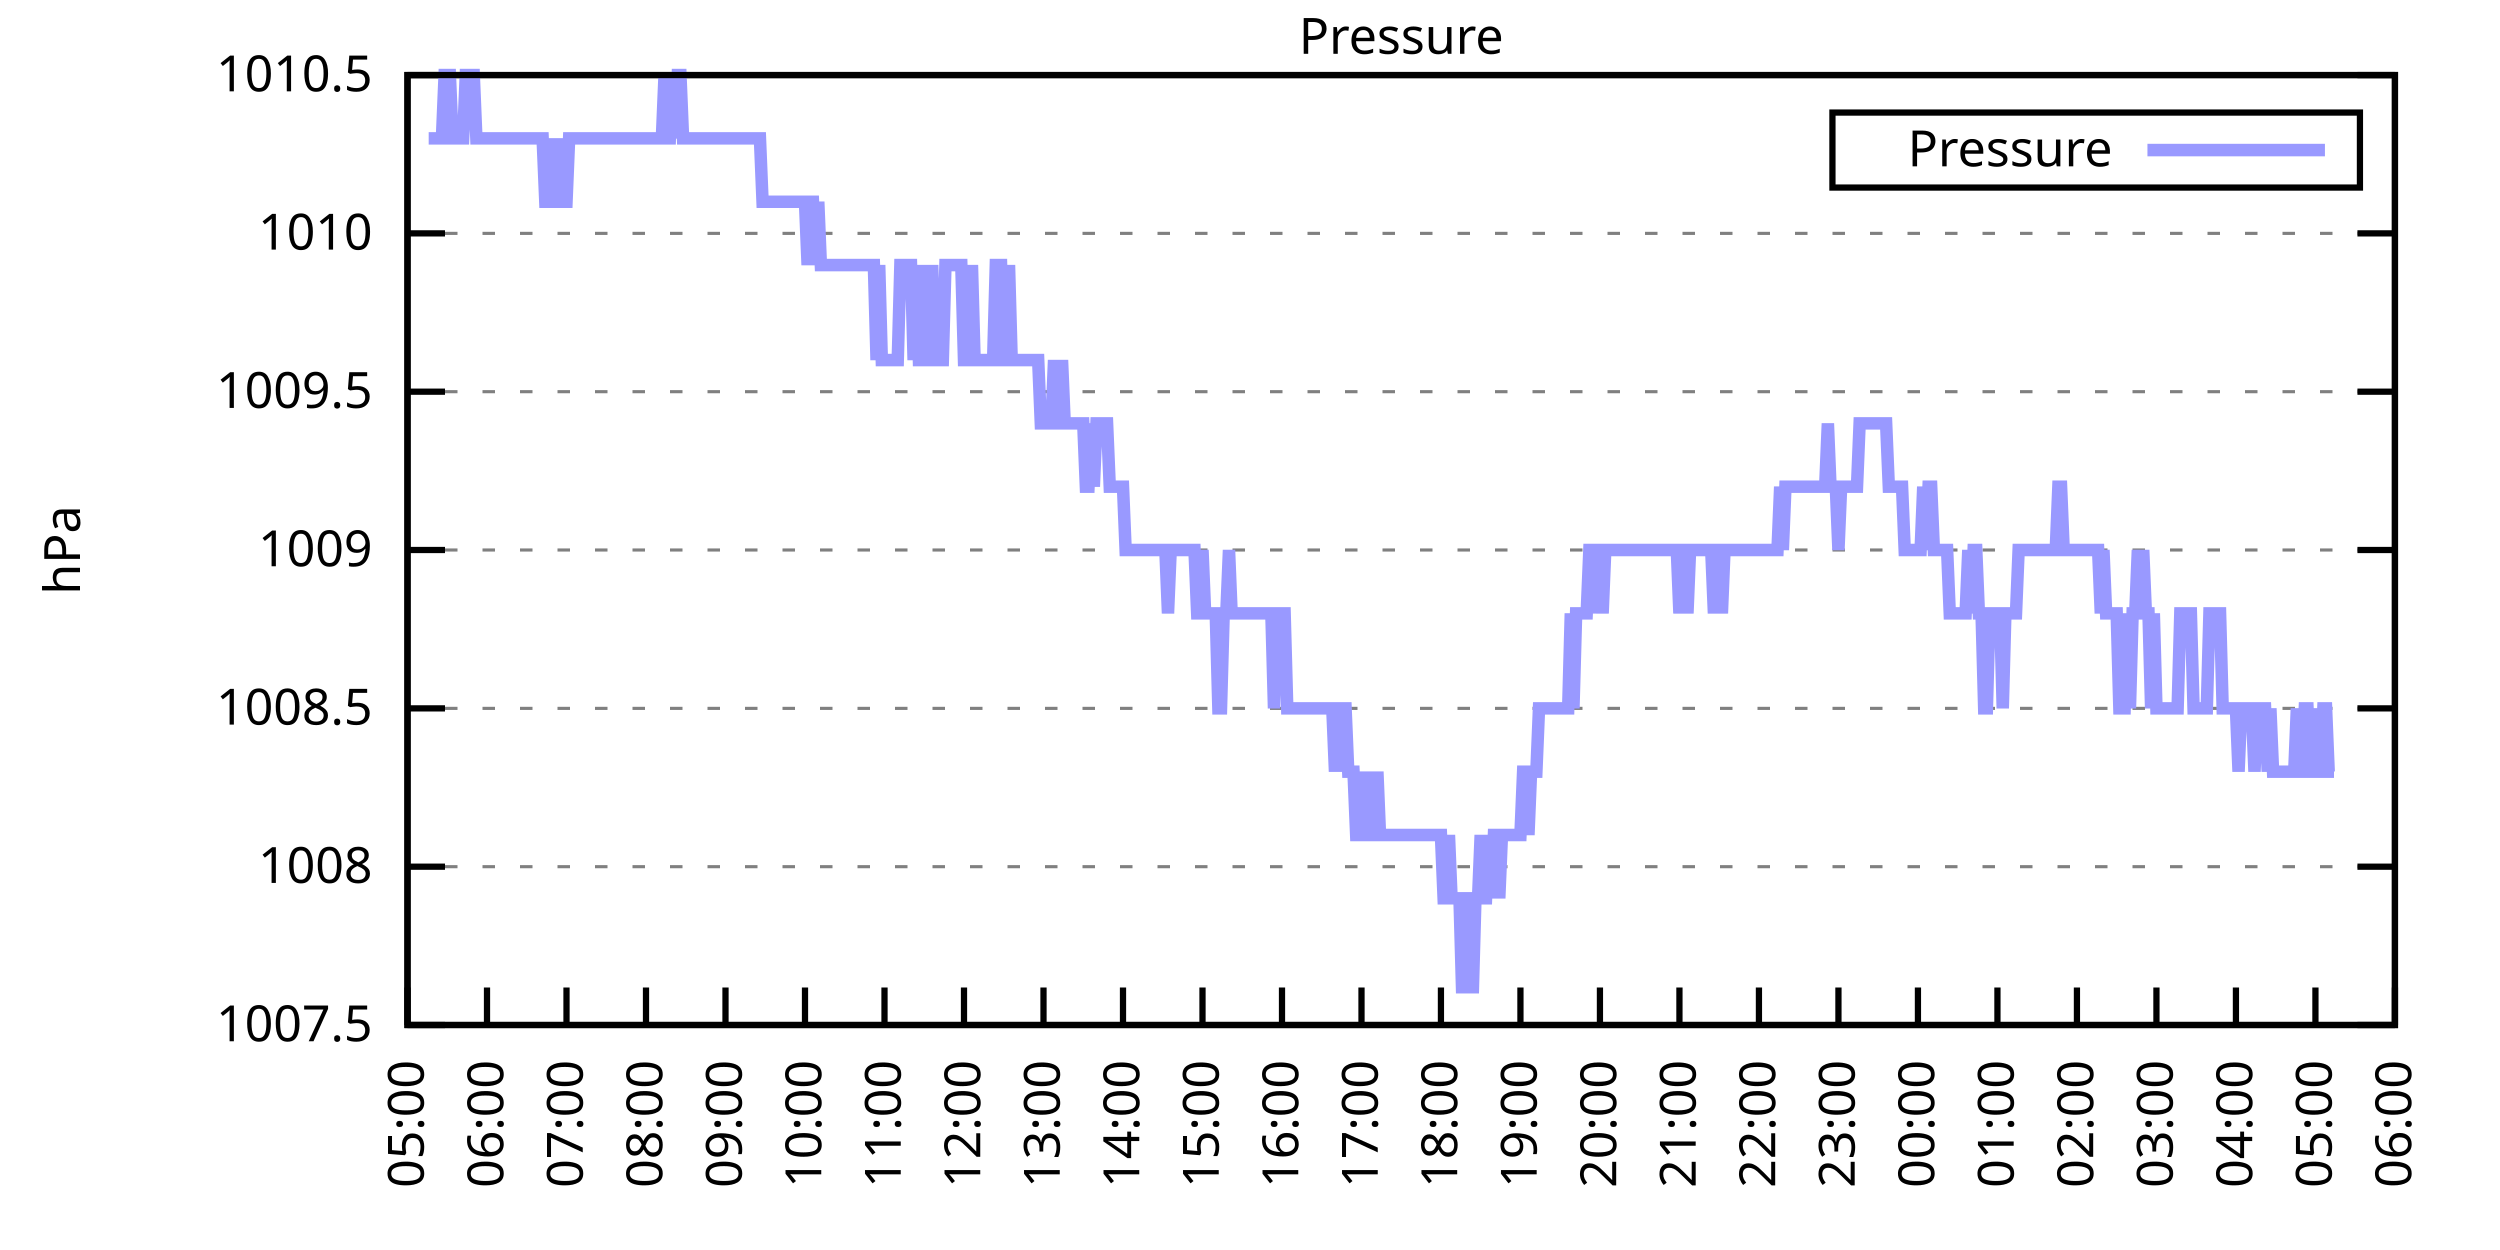
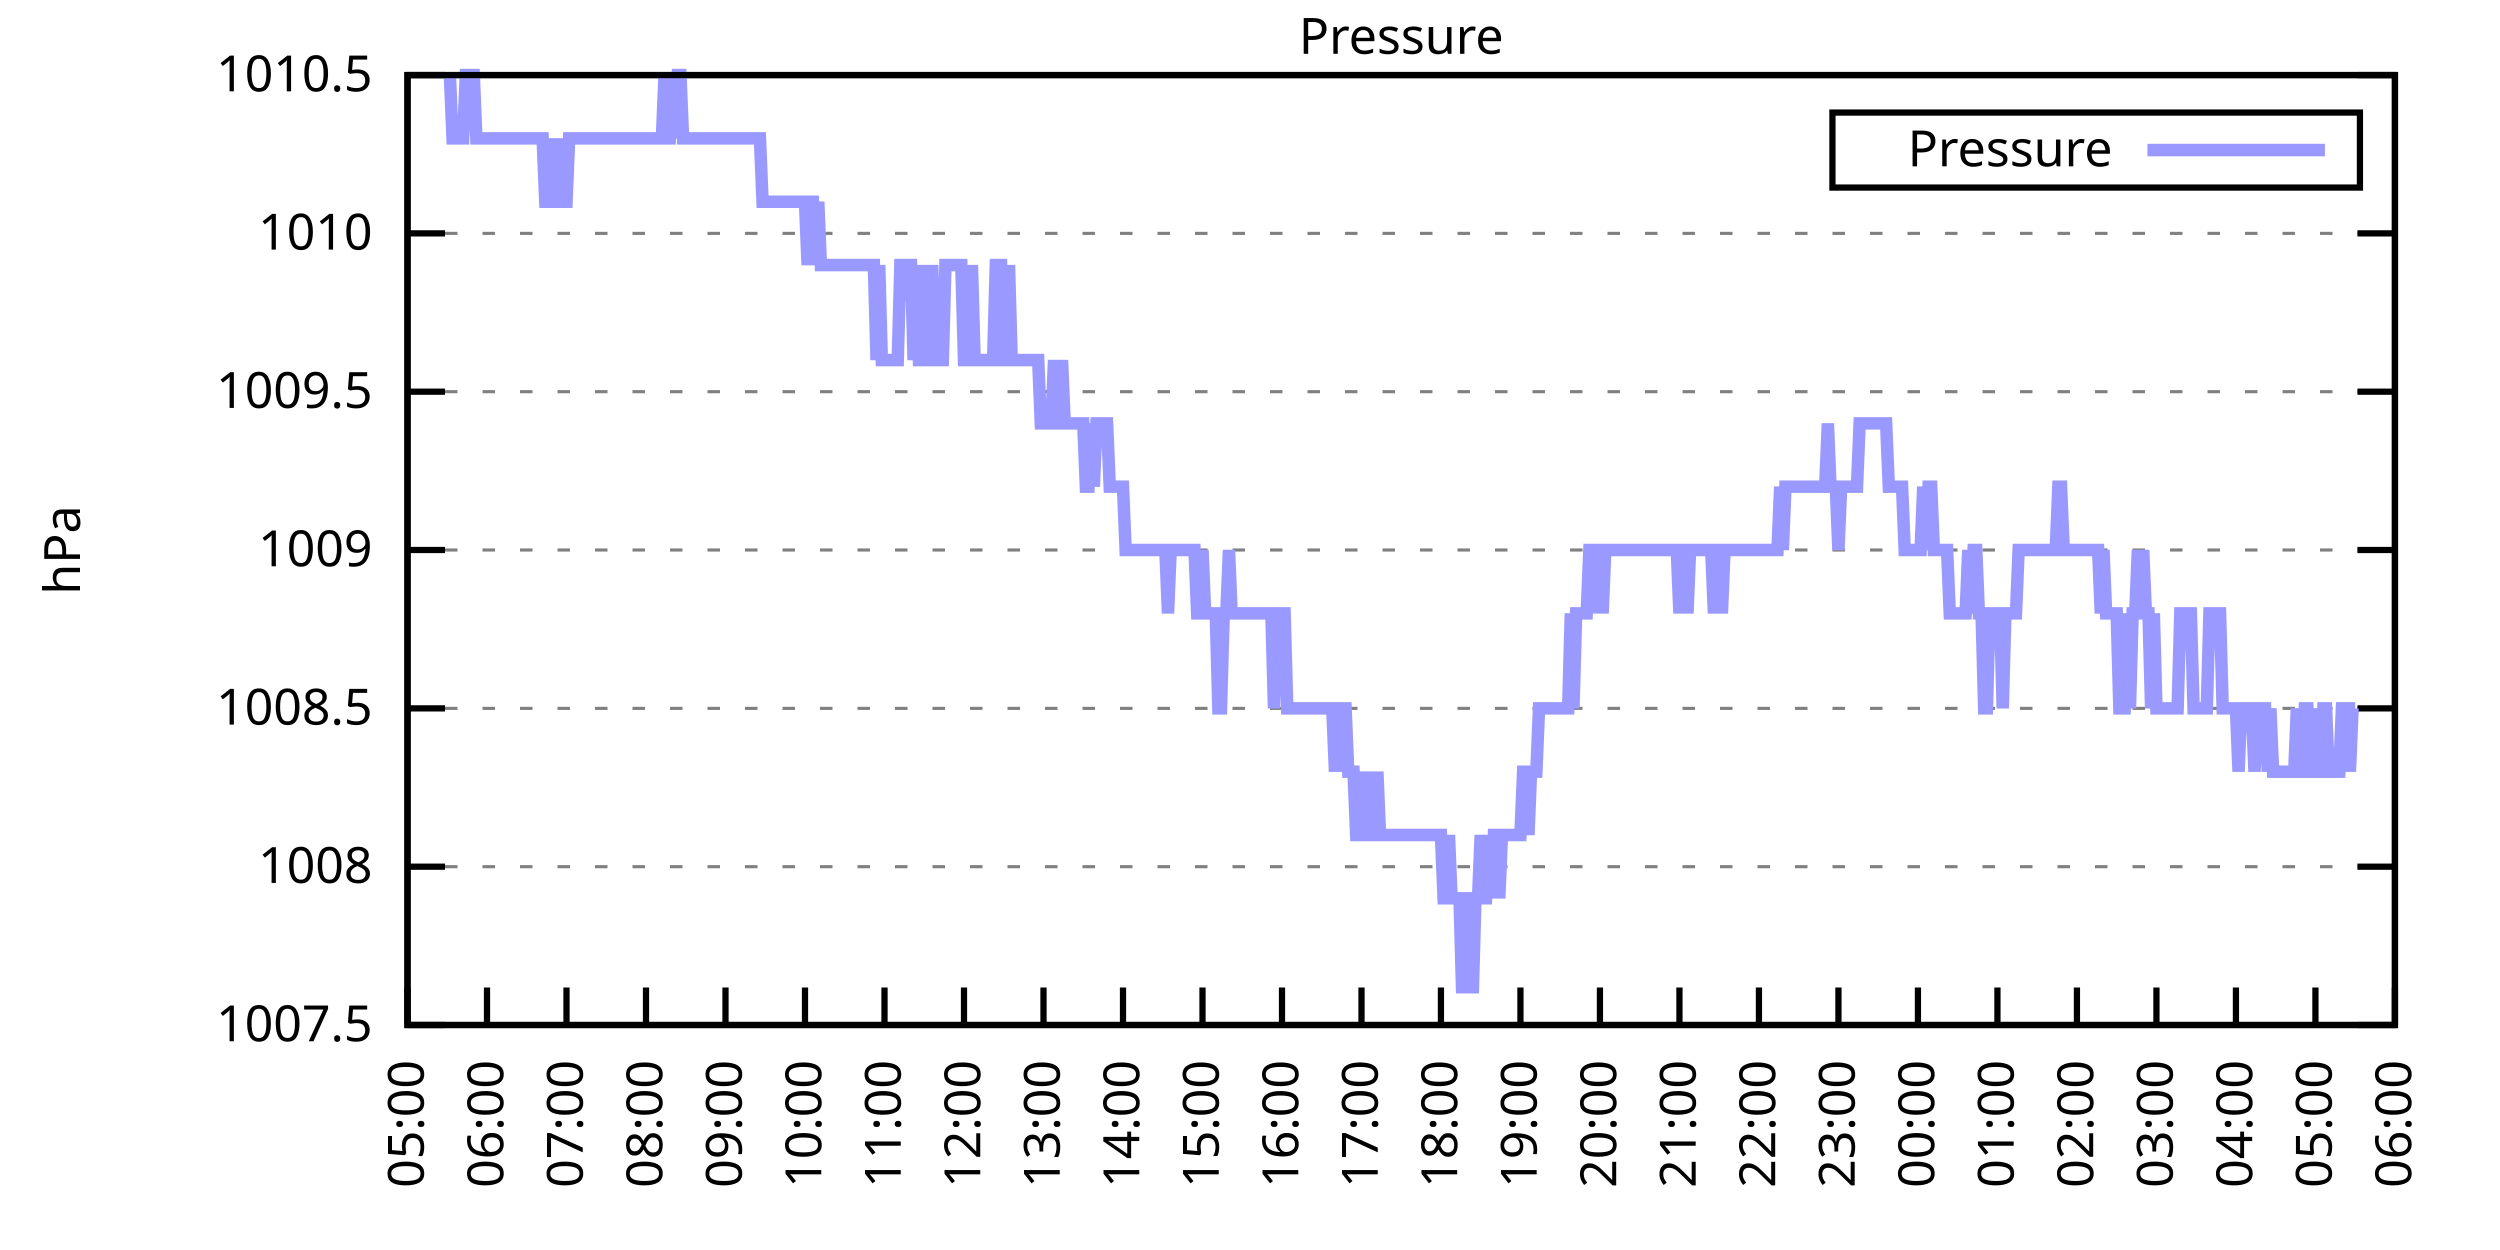
<svg xmlns="http://www.w3.org/2000/svg" xmlns:xlink="http://www.w3.org/1999/xlink" width="400" height="200" viewBox="0 0 400 200">
  <g id="gnuplot_canvas">
    <rect x="0" y="0" width="400" height="200" fill="none" />
    <defs>
      <circle id="gpDot" r="0.5" stroke-width="0.5" stroke="currentColor" />
      <path id="gpPt0" stroke-width="0.333" stroke="currentColor" d="M-1,0 h2 M0,-1 v2" />
      <path id="gpPt1" stroke-width="0.333" stroke="currentColor" d="M-1,-1 L1,1 M1,-1 L-1,1" />
      <path id="gpPt2" stroke-width="0.333" stroke="currentColor" d="M-1,0 L1,0 M0,-1 L0,1 M-1,-1 L1,1 M-1,1 L1,-1" />
      <rect id="gpPt3" stroke-width="0.333" stroke="currentColor" x="-1" y="-1" width="2" height="2" />
      <rect id="gpPt4" stroke-width="0.333" stroke="currentColor" fill="currentColor" x="-1" y="-1" width="2" height="2" />
      <circle id="gpPt5" stroke-width="0.333" stroke="currentColor" cx="0" cy="0" r="1" />
      <use xlink:href="#gpPt5" id="gpPt6" fill="currentColor" stroke="none" />
      <path id="gpPt7" stroke-width="0.333" stroke="currentColor" d="M0,-1.33 L-1.33,0.67 L1.33,0.67 z" />
      <use xlink:href="#gpPt7" id="gpPt8" fill="currentColor" stroke="none" />
      <use xlink:href="#gpPt7" id="gpPt9" stroke="currentColor" transform="rotate(180)" />
      <use xlink:href="#gpPt9" id="gpPt10" fill="currentColor" stroke="none" />
      <use xlink:href="#gpPt3" id="gpPt11" stroke="currentColor" transform="rotate(45)" />
      <use xlink:href="#gpPt11" id="gpPt12" fill="currentColor" stroke="none" />
      <path id="gpPt13" stroke-width="0.333" stroke="currentColor" d="M0,1.330 L1.265,0.411 L0.782,-1.067 L-0.782,-1.076 L-1.265,0.411 z" />
      <use xlink:href="#gpPt13" id="gpPt14" fill="currentColor" stroke="none" />
      <filter id="textbox" filterUnits="objectBoundingBox" x="0" y="0" height="1" width="1">
        <feFlood flood-color="white" flood-opacity="1" result="bgnd" />
        <feComposite in="SourceGraphic" in2="bgnd" operator="atop" />
      </filter>
      <filter id="greybox" filterUnits="objectBoundingBox" x="0" y="0" height="1" width="1">
        <feFlood flood-color="lightgrey" flood-opacity="1" result="grey" />
        <feComposite in="SourceGraphic" in2="grey" operator="atop" />
      </filter>
    </defs>
    <g fill="none" color="white" stroke="currentColor" stroke-width="1.00" stroke-linecap="butt" stroke-linejoin="miter">
</g>
    <g fill="none" color="black" stroke="currentColor" stroke-width="1.00" stroke-linecap="butt" stroke-linejoin="miter">
      <g stroke="none" shape-rendering="crispEdges">
        <polygon fill="rgb(255, 255, 255)" points="65.20,164.00 383.18,164.00 383.18,12.02 65.20,12.02 " />
      </g>
    </g>
    <g fill="none" color="black" stroke="currentColor" stroke-width="1.00" stroke-linecap="butt" stroke-linejoin="miter">
</g>
    <g fill="none" color="black" stroke="black" stroke-width="0.50" stroke-linecap="butt" stroke-linejoin="miter">
</g>
    <g fill="none" color="gray" stroke="currentColor" stroke-width="0.50" stroke-linecap="butt" stroke-linejoin="miter">
      <path stroke="gray" stroke-dasharray="2,4" class="gridline" d="M65.20,164.00 L383.19,164.00  " />
    </g>
    <g fill="none" color="gray" stroke="gray" stroke-width="1.00" stroke-linecap="butt" stroke-linejoin="miter">
</g>
    <g fill="none" color="black" stroke="currentColor" stroke-width="1.00" stroke-linecap="butt" stroke-linejoin="miter">
      <path stroke="black" d="M65.20,164.00 L71.20,164.00 M383.19,164.00 L377.19,164.00  " />
      <g transform="translate(59.60,166.60)" stroke="none" fill="black" font-family="Sans" font-size="8.00" text-anchor="end">
        <text>
          <tspan font-family="Sans"> 1007.5</tspan>
        </text>
      </g>
    </g>
    <g fill="none" color="black" stroke="currentColor" stroke-width="1.00" stroke-linecap="butt" stroke-linejoin="miter">
</g>
    <g fill="none" color="black" stroke="black" stroke-width="0.50" stroke-linecap="butt" stroke-linejoin="miter">
</g>
    <g fill="none" color="gray" stroke="currentColor" stroke-width="0.50" stroke-linecap="butt" stroke-linejoin="miter">
      <path stroke="gray" stroke-dasharray="2,4" class="gridline" d="M65.20,138.67 L383.19,138.67  " />
    </g>
    <g fill="none" color="gray" stroke="gray" stroke-width="1.00" stroke-linecap="butt" stroke-linejoin="miter">
</g>
    <g fill="none" color="black" stroke="currentColor" stroke-width="1.00" stroke-linecap="butt" stroke-linejoin="miter">
      <path stroke="black" d="M65.20,138.67 L71.20,138.67 M383.19,138.67 L377.19,138.67  " />
      <g transform="translate(59.60,141.27)" stroke="none" fill="black" font-family="Sans" font-size="8.00" text-anchor="end">
        <text>
          <tspan font-family="Sans"> 1008</tspan>
        </text>
      </g>
    </g>
    <g fill="none" color="black" stroke="currentColor" stroke-width="1.00" stroke-linecap="butt" stroke-linejoin="miter">
</g>
    <g fill="none" color="black" stroke="black" stroke-width="0.50" stroke-linecap="butt" stroke-linejoin="miter">
</g>
    <g fill="none" color="gray" stroke="currentColor" stroke-width="0.50" stroke-linecap="butt" stroke-linejoin="miter">
      <path stroke="gray" stroke-dasharray="2,4" class="gridline" d="M65.20,113.34 L383.19,113.34  " />
    </g>
    <g fill="none" color="gray" stroke="gray" stroke-width="1.00" stroke-linecap="butt" stroke-linejoin="miter">
</g>
    <g fill="none" color="black" stroke="currentColor" stroke-width="1.00" stroke-linecap="butt" stroke-linejoin="miter">
      <path stroke="black" d="M65.20,113.34 L71.20,113.34 M383.19,113.34 L377.19,113.34  " />
      <g transform="translate(59.60,115.94)" stroke="none" fill="black" font-family="Sans" font-size="8.00" text-anchor="end">
        <text>
          <tspan font-family="Sans"> 1008.5</tspan>
        </text>
      </g>
    </g>
    <g fill="none" color="black" stroke="currentColor" stroke-width="1.00" stroke-linecap="butt" stroke-linejoin="miter">
</g>
    <g fill="none" color="black" stroke="black" stroke-width="0.50" stroke-linecap="butt" stroke-linejoin="miter">
</g>
    <g fill="none" color="gray" stroke="currentColor" stroke-width="0.50" stroke-linecap="butt" stroke-linejoin="miter">
      <path stroke="gray" stroke-dasharray="2,4" class="gridline" d="M65.20,88.00 L383.19,88.00  " />
    </g>
    <g fill="none" color="gray" stroke="gray" stroke-width="1.00" stroke-linecap="butt" stroke-linejoin="miter">
</g>
    <g fill="none" color="black" stroke="currentColor" stroke-width="1.00" stroke-linecap="butt" stroke-linejoin="miter">
      <path stroke="black" d="M65.20,88.00 L71.20,88.00 M383.19,88.00 L377.19,88.00  " />
      <g transform="translate(59.60,90.60)" stroke="none" fill="black" font-family="Sans" font-size="8.00" text-anchor="end">
        <text>
          <tspan font-family="Sans"> 1009</tspan>
        </text>
      </g>
    </g>
    <g fill="none" color="black" stroke="currentColor" stroke-width="1.00" stroke-linecap="butt" stroke-linejoin="miter">
</g>
    <g fill="none" color="black" stroke="black" stroke-width="0.50" stroke-linecap="butt" stroke-linejoin="miter">
</g>
    <g fill="none" color="gray" stroke="currentColor" stroke-width="0.50" stroke-linecap="butt" stroke-linejoin="miter">
      <path stroke="gray" stroke-dasharray="2,4" class="gridline" d="M65.20,62.67 L383.19,62.67  " />
    </g>
    <g fill="none" color="gray" stroke="gray" stroke-width="1.00" stroke-linecap="butt" stroke-linejoin="miter">
</g>
    <g fill="none" color="black" stroke="currentColor" stroke-width="1.00" stroke-linecap="butt" stroke-linejoin="miter">
      <path stroke="black" d="M65.20,62.67 L71.20,62.67 M383.19,62.67 L377.19,62.67  " />
      <g transform="translate(59.60,65.27)" stroke="none" fill="black" font-family="Sans" font-size="8.00" text-anchor="end">
        <text>
          <tspan font-family="Sans"> 1009.5</tspan>
        </text>
      </g>
    </g>
    <g fill="none" color="black" stroke="currentColor" stroke-width="1.00" stroke-linecap="butt" stroke-linejoin="miter">
</g>
    <g fill="none" color="black" stroke="black" stroke-width="0.50" stroke-linecap="butt" stroke-linejoin="miter">
</g>
    <g fill="none" color="gray" stroke="currentColor" stroke-width="0.50" stroke-linecap="butt" stroke-linejoin="miter">
      <path stroke="gray" stroke-dasharray="2,4" class="gridline" d="M65.20,37.34 L383.19,37.34  " />
    </g>
    <g fill="none" color="gray" stroke="gray" stroke-width="1.00" stroke-linecap="butt" stroke-linejoin="miter">
</g>
    <g fill="none" color="black" stroke="currentColor" stroke-width="1.00" stroke-linecap="butt" stroke-linejoin="miter">
      <path stroke="black" d="M65.20,37.34 L71.20,37.34 M383.19,37.34 L377.19,37.34  " />
      <g transform="translate(59.60,39.94)" stroke="none" fill="black" font-family="Sans" font-size="8.00" text-anchor="end">
        <text>
          <tspan font-family="Sans"> 1010</tspan>
        </text>
      </g>
    </g>
    <g fill="none" color="black" stroke="currentColor" stroke-width="1.00" stroke-linecap="butt" stroke-linejoin="miter">
</g>
    <g fill="none" color="black" stroke="black" stroke-width="0.50" stroke-linecap="butt" stroke-linejoin="miter">
</g>
    <g fill="none" color="gray" stroke="currentColor" stroke-width="0.50" stroke-linecap="butt" stroke-linejoin="miter">
      <path stroke="gray" stroke-dasharray="2,4" class="gridline" d="M65.20,12.01 L383.19,12.01  " />
    </g>
    <g fill="none" color="gray" stroke="gray" stroke-width="1.00" stroke-linecap="butt" stroke-linejoin="miter">
</g>
    <g fill="none" color="black" stroke="currentColor" stroke-width="1.00" stroke-linecap="butt" stroke-linejoin="miter">
      <path stroke="black" d="M65.20,12.01 L71.20,12.01 M383.19,12.01 L377.19,12.01  " />
      <g transform="translate(59.60,14.61)" stroke="none" fill="black" font-family="Sans" font-size="8.00" text-anchor="end">
        <text>
          <tspan font-family="Sans"> 1010.5</tspan>
        </text>
      </g>
    </g>
    <g fill="none" color="black" stroke="currentColor" stroke-width="1.00" stroke-linecap="butt" stroke-linejoin="miter">
      <path stroke="black" d="M65.20,164.00 L65.20,158.00  " />
      <g transform="translate(67.80,169.60) rotate(270.00)" stroke="none" fill="black" font-family="Sans" font-size="8.00" text-anchor="end">
        <text>
          <tspan font-family="Sans">05:00</tspan>
        </text>
      </g>
    </g>
    <g fill="none" color="black" stroke="currentColor" stroke-width="1.00" stroke-linecap="butt" stroke-linejoin="miter">
      <path stroke="black" d="M77.92,164.00 L77.92,158.00  " />
      <g transform="translate(80.52,169.60) rotate(270.00)" stroke="none" fill="black" font-family="Sans" font-size="8.00" text-anchor="end">
        <text>
          <tspan font-family="Sans">06:00</tspan>
        </text>
      </g>
    </g>
    <g fill="none" color="black" stroke="currentColor" stroke-width="1.00" stroke-linecap="butt" stroke-linejoin="miter">
      <path stroke="black" d="M90.64,164.00 L90.64,158.00  " />
      <g transform="translate(93.24,169.60) rotate(270.00)" stroke="none" fill="black" font-family="Sans" font-size="8.00" text-anchor="end">
        <text>
          <tspan font-family="Sans">07:00</tspan>
        </text>
      </g>
    </g>
    <g fill="none" color="black" stroke="currentColor" stroke-width="1.00" stroke-linecap="butt" stroke-linejoin="miter">
      <path stroke="black" d="M103.36,164.00 L103.36,158.00  " />
      <g transform="translate(105.96,169.60) rotate(270.00)" stroke="none" fill="black" font-family="Sans" font-size="8.00" text-anchor="end">
        <text>
          <tspan font-family="Sans">08:00</tspan>
        </text>
      </g>
    </g>
    <g fill="none" color="black" stroke="currentColor" stroke-width="1.00" stroke-linecap="butt" stroke-linejoin="miter">
      <path stroke="black" d="M116.08,164.00 L116.08,158.00  " />
      <g transform="translate(118.68,169.60) rotate(270.00)" stroke="none" fill="black" font-family="Sans" font-size="8.00" text-anchor="end">
        <text>
          <tspan font-family="Sans">09:00</tspan>
        </text>
      </g>
    </g>
    <g fill="none" color="black" stroke="currentColor" stroke-width="1.00" stroke-linecap="butt" stroke-linejoin="miter">
      <path stroke="black" d="M128.80,164.00 L128.80,158.00  " />
      <g transform="translate(131.40,169.60) rotate(270.00)" stroke="none" fill="black" font-family="Sans" font-size="8.00" text-anchor="end">
        <text>
          <tspan font-family="Sans">10:00</tspan>
        </text>
      </g>
    </g>
    <g fill="none" color="black" stroke="currentColor" stroke-width="1.00" stroke-linecap="butt" stroke-linejoin="miter">
      <path stroke="black" d="M141.52,164.00 L141.52,158.00  " />
      <g transform="translate(144.12,169.60) rotate(270.00)" stroke="none" fill="black" font-family="Sans" font-size="8.00" text-anchor="end">
        <text>
          <tspan font-family="Sans">11:00</tspan>
        </text>
      </g>
    </g>
    <g fill="none" color="black" stroke="currentColor" stroke-width="1.00" stroke-linecap="butt" stroke-linejoin="miter">
      <path stroke="black" d="M154.24,164.00 L154.24,158.00  " />
      <g transform="translate(156.84,169.60) rotate(270.00)" stroke="none" fill="black" font-family="Sans" font-size="8.00" text-anchor="end">
        <text>
          <tspan font-family="Sans">12:00</tspan>
        </text>
      </g>
    </g>
    <g fill="none" color="black" stroke="currentColor" stroke-width="1.00" stroke-linecap="butt" stroke-linejoin="miter">
      <path stroke="black" d="M166.96,164.00 L166.96,158.00  " />
      <g transform="translate(169.56,169.60) rotate(270.00)" stroke="none" fill="black" font-family="Sans" font-size="8.00" text-anchor="end">
        <text>
          <tspan font-family="Sans">13:00</tspan>
        </text>
      </g>
    </g>
    <g fill="none" color="black" stroke="currentColor" stroke-width="1.00" stroke-linecap="butt" stroke-linejoin="miter">
      <path stroke="black" d="M179.68,164.00 L179.68,158.00  " />
      <g transform="translate(182.28,169.60) rotate(270.00)" stroke="none" fill="black" font-family="Sans" font-size="8.00" text-anchor="end">
        <text>
          <tspan font-family="Sans">14:00</tspan>
        </text>
      </g>
    </g>
    <g fill="none" color="black" stroke="currentColor" stroke-width="1.00" stroke-linecap="butt" stroke-linejoin="miter">
      <path stroke="black" d="M192.40,164.00 L192.40,158.00  " />
      <g transform="translate(195.00,169.60) rotate(270.00)" stroke="none" fill="black" font-family="Sans" font-size="8.00" text-anchor="end">
        <text>
          <tspan font-family="Sans">15:00</tspan>
        </text>
      </g>
    </g>
    <g fill="none" color="black" stroke="currentColor" stroke-width="1.00" stroke-linecap="butt" stroke-linejoin="miter">
      <path stroke="black" d="M205.12,164.00 L205.12,158.00  " />
      <g transform="translate(207.72,169.60) rotate(270.00)" stroke="none" fill="black" font-family="Sans" font-size="8.00" text-anchor="end">
        <text>
          <tspan font-family="Sans">16:00</tspan>
        </text>
      </g>
    </g>
    <g fill="none" color="black" stroke="currentColor" stroke-width="1.00" stroke-linecap="butt" stroke-linejoin="miter">
      <path stroke="black" d="M217.84,164.00 L217.84,158.00  " />
      <g transform="translate(220.44,169.60) rotate(270.00)" stroke="none" fill="black" font-family="Sans" font-size="8.00" text-anchor="end">
        <text>
          <tspan font-family="Sans">17:00</tspan>
        </text>
      </g>
    </g>
    <g fill="none" color="black" stroke="currentColor" stroke-width="1.00" stroke-linecap="butt" stroke-linejoin="miter">
      <path stroke="black" d="M230.55,164.00 L230.55,158.00  " />
      <g transform="translate(233.15,169.60) rotate(270.00)" stroke="none" fill="black" font-family="Sans" font-size="8.00" text-anchor="end">
        <text>
          <tspan font-family="Sans">18:00</tspan>
        </text>
      </g>
    </g>
    <g fill="none" color="black" stroke="currentColor" stroke-width="1.00" stroke-linecap="butt" stroke-linejoin="miter">
      <path stroke="black" d="M243.27,164.00 L243.27,158.00  " />
      <g transform="translate(245.87,169.60) rotate(270.00)" stroke="none" fill="black" font-family="Sans" font-size="8.00" text-anchor="end">
        <text>
          <tspan font-family="Sans">19:00</tspan>
        </text>
      </g>
    </g>
    <g fill="none" color="black" stroke="currentColor" stroke-width="1.00" stroke-linecap="butt" stroke-linejoin="miter">
      <path stroke="black" d="M255.99,164.00 L255.99,158.00  " />
      <g transform="translate(258.59,169.60) rotate(270.00)" stroke="none" fill="black" font-family="Sans" font-size="8.00" text-anchor="end">
        <text>
          <tspan font-family="Sans">20:00</tspan>
        </text>
      </g>
    </g>
    <g fill="none" color="black" stroke="currentColor" stroke-width="1.00" stroke-linecap="butt" stroke-linejoin="miter">
      <path stroke="black" d="M268.71,164.00 L268.71,158.00  " />
      <g transform="translate(271.31,169.60) rotate(270.00)" stroke="none" fill="black" font-family="Sans" font-size="8.00" text-anchor="end">
        <text>
          <tspan font-family="Sans">21:00</tspan>
        </text>
      </g>
    </g>
    <g fill="none" color="black" stroke="currentColor" stroke-width="1.00" stroke-linecap="butt" stroke-linejoin="miter">
      <path stroke="black" d="M281.43,164.00 L281.43,158.00  " />
      <g transform="translate(284.03,169.60) rotate(270.00)" stroke="none" fill="black" font-family="Sans" font-size="8.00" text-anchor="end">
        <text>
          <tspan font-family="Sans">22:00</tspan>
        </text>
      </g>
    </g>
    <g fill="none" color="black" stroke="currentColor" stroke-width="1.00" stroke-linecap="butt" stroke-linejoin="miter">
      <path stroke="black" d="M294.15,164.00 L294.15,158.00  " />
      <g transform="translate(296.75,169.60) rotate(270.00)" stroke="none" fill="black" font-family="Sans" font-size="8.00" text-anchor="end">
        <text>
          <tspan font-family="Sans">23:00</tspan>
        </text>
      </g>
    </g>
    <g fill="none" color="black" stroke="currentColor" stroke-width="1.00" stroke-linecap="butt" stroke-linejoin="miter">
      <path stroke="black" d="M306.87,164.00 L306.87,158.00  " />
      <g transform="translate(309.47,169.60) rotate(270.00)" stroke="none" fill="black" font-family="Sans" font-size="8.00" text-anchor="end">
        <text>
          <tspan font-family="Sans">00:00</tspan>
        </text>
      </g>
    </g>
    <g fill="none" color="black" stroke="currentColor" stroke-width="1.00" stroke-linecap="butt" stroke-linejoin="miter">
      <path stroke="black" d="M319.59,164.00 L319.59,158.00  " />
      <g transform="translate(322.19,169.60) rotate(270.00)" stroke="none" fill="black" font-family="Sans" font-size="8.00" text-anchor="end">
        <text>
          <tspan font-family="Sans">01:00</tspan>
        </text>
      </g>
    </g>
    <g fill="none" color="black" stroke="currentColor" stroke-width="1.00" stroke-linecap="butt" stroke-linejoin="miter">
      <path stroke="black" d="M332.31,164.00 L332.31,158.00  " />
      <g transform="translate(334.91,169.60) rotate(270.00)" stroke="none" fill="black" font-family="Sans" font-size="8.00" text-anchor="end">
        <text>
          <tspan font-family="Sans">02:00</tspan>
        </text>
      </g>
    </g>
    <g fill="none" color="black" stroke="currentColor" stroke-width="1.00" stroke-linecap="butt" stroke-linejoin="miter">
      <path stroke="black" d="M345.03,164.00 L345.03,158.00  " />
      <g transform="translate(347.63,169.60) rotate(270.00)" stroke="none" fill="black" font-family="Sans" font-size="8.00" text-anchor="end">
        <text>
          <tspan font-family="Sans">03:00</tspan>
        </text>
      </g>
    </g>
    <g fill="none" color="black" stroke="currentColor" stroke-width="1.00" stroke-linecap="butt" stroke-linejoin="miter">
      <path stroke="black" d="M357.75,164.00 L357.75,158.00  " />
      <g transform="translate(360.35,169.60) rotate(270.00)" stroke="none" fill="black" font-family="Sans" font-size="8.00" text-anchor="end">
        <text>
          <tspan font-family="Sans">04:00</tspan>
        </text>
      </g>
    </g>
    <g fill="none" color="black" stroke="currentColor" stroke-width="1.00" stroke-linecap="butt" stroke-linejoin="miter">
      <path stroke="black" d="M370.47,164.00 L370.47,158.00  " />
      <g transform="translate(373.07,169.60) rotate(270.00)" stroke="none" fill="black" font-family="Sans" font-size="8.00" text-anchor="end">
        <text>
          <tspan font-family="Sans">05:00</tspan>
        </text>
      </g>
    </g>
    <g fill="none" color="black" stroke="currentColor" stroke-width="1.00" stroke-linecap="butt" stroke-linejoin="miter">
      <path stroke="black" d="M383.19,164.00 L383.19,158.00  " />
      <g transform="translate(385.79,169.60) rotate(270.00)" stroke="none" fill="black" font-family="Sans" font-size="8.00" text-anchor="end">
        <text>
          <tspan font-family="Sans">06:00</tspan>
        </text>
      </g>
    </g>
    <g fill="none" color="black" stroke="currentColor" stroke-width="1.00" stroke-linecap="butt" stroke-linejoin="miter">
</g>
    <g fill="none" color="black" stroke="currentColor" stroke-width="1.00" stroke-linecap="butt" stroke-linejoin="miter">
      <path stroke="black" d="M65.20,12.01 L65.20,164.00 L383.19,164.00 L383.19,12.01 L65.20,12.01 Z  " />
    </g>
    <g fill="none" color="black" stroke="currentColor" stroke-width="1.00" stroke-linecap="butt" stroke-linejoin="miter">
</g>
    <g fill="none" color="black" stroke="currentColor" stroke-width="1.00" stroke-linecap="butt" stroke-linejoin="miter">
      <path stroke="black" d="M293.19,30.01 L293.19,18.01 L377.59,18.01 L377.59,30.01 L293.19,30.01 Z  " />
    </g>
    <g id="Pressure_plot_1">
      <g fill="none" color="white" stroke="black" stroke-width="2.00" stroke-linecap="butt" stroke-linejoin="miter">
</g>
      <g fill="none" color="black" stroke="currentColor" stroke-width="2.00" stroke-linecap="butt" stroke-linejoin="miter">
        <g transform="translate(337.99,26.61)" stroke="none" fill="black" font-family="Sans" font-size="8.00" text-anchor="end">
          <text>
            <tspan font-family="Sans">Pressure</tspan>
          </text>
        </g>
      </g>
      <g fill="none" color="black" stroke="currentColor" stroke-width="2.00" stroke-linecap="butt" stroke-linejoin="miter">
-         <path stroke="rgb(153, 153, 255)" d="M343.59,24.01 L371.99,24.01 M68.59,22.14 L69.02,22.14 L69.44,22.14 L69.86,22.14 L70.29,22.14 L70.71,22.14   L71.14,12.01 L71.56,12.01 L71.98,12.01 L72.41,22.14 L72.83,22.14 L73.26,22.14 L73.68,22.14 L74.10,22.14   L74.53,12.01 L74.95,12.01 L75.38,12.01 L75.80,12.01 L76.22,22.14 L76.65,22.14 L77.07,22.14 L77.50,22.14   L77.92,22.14 L78.34,22.14 L78.77,22.14 L79.19,22.14 L79.62,22.14 L80.04,22.14 L80.46,22.14 L80.89,22.14   L81.31,22.14 L81.74,22.14 L82.16,22.14 L82.58,22.14 L83.01,22.14 L83.43,22.14 L83.86,22.14 L84.28,22.14   L84.70,22.14 L85.13,22.14 L85.55,22.14 L85.98,22.14 L86.40,22.14 L86.82,22.14 L87.25,32.28 L87.67,32.28   L88.10,32.28 L88.52,22.14 L88.94,32.28 L89.37,32.28 L89.79,22.14 L90.22,32.28 L90.64,32.28 L91.06,22.14   L91.49,22.14 L91.91,22.14 L92.34,22.14 L92.76,22.14 L93.18,22.14 L93.61,22.14 L94.03,22.14 L94.46,22.14   L94.88,22.14 L95.30,22.14 L95.73,22.14 L96.15,22.14 L96.58,22.14 L97.00,22.14 L97.42,22.14 L97.85,22.14   L98.27,22.14 L98.69,22.14 L99.12,22.14 L99.54,22.14 L99.97,22.14 L100.39,22.14 L100.81,22.14 L101.24,22.14   L101.66,22.14 L102.09,22.14 L102.51,22.14 L102.93,22.14 L103.36,22.14 L103.78,22.14 L104.21,22.14 L104.63,22.14   L105.05,22.14 L105.48,22.14 L105.90,22.14 L106.33,12.01 L106.75,22.14 L107.17,22.14 L107.60,12.01 L108.02,22.14   L108.45,12.01 L108.87,12.01 L109.29,22.14 L109.72,22.14 L110.14,22.14 L110.57,22.14 L110.99,22.14 L111.41,22.14   L111.84,22.14 L112.26,22.14 L112.69,22.14 L113.11,22.14 L113.53,22.14 L113.96,22.14 L114.38,22.14 L114.81,22.14   L115.23,22.14 L115.65,22.14 L116.08,22.14 L116.50,22.14 L116.93,22.14 L117.35,22.14 L117.77,22.14 L118.20,22.14   L118.62,22.14 L119.05,22.14 L119.47,22.14 L119.89,22.14 L120.32,22.14 L120.74,22.14 L121.17,22.14 L121.59,22.14   L122.01,32.28 L122.44,32.28 L122.86,32.28 L123.29,32.28 L123.71,32.28 L124.13,32.28 L124.56,32.28 L124.98,32.28   L125.41,32.28 L125.83,32.28 L126.25,32.28 L126.68,32.28 L127.10,32.28 L127.53,32.28 L127.95,32.28 L128.37,32.28   L128.80,32.28 L129.22,42.41 L129.65,32.28 L130.07,32.28 L130.49,42.41 L130.92,32.28 L131.34,42.41 L131.77,42.41   L132.19,42.41 L132.61,42.41 L133.04,42.41 L133.46,42.41 L133.89,42.41 L134.31,42.41 L134.73,42.41 L135.16,42.41   L135.58,42.41 L136.01,42.41 L136.43,42.41 L136.85,42.41 L137.28,42.41 L137.70,42.41 L138.13,42.41 L138.55,42.41   L138.97,42.41 L139.40,42.41 L139.82,42.41 L140.25,57.61 L140.67,42.41 L141.09,57.61 L141.52,57.61 L141.94,57.61   L142.37,57.61 L142.79,57.61 L143.21,57.61 L143.64,57.61 L144.06,42.41 L144.49,42.41 L144.91,42.41 L145.33,42.41   L145.76,42.41 L146.18,57.61 L146.61,42.41 L147.03,57.61 L147.45,57.61 L147.88,57.61 L148.30,42.41 L148.73,57.61   L149.15,42.41 L149.57,57.61 L150.00,57.61 L150.42,57.61 L150.85,57.61 L151.27,42.41 L151.69,42.41 L152.12,42.41   L152.54,42.41 L152.97,42.41 L153.39,42.41 L153.81,42.41 L154.24,57.61 L154.66,57.61 L155.09,57.61 L155.51,42.41   L155.93,57.61 L156.36,57.61 L156.78,57.61 L157.21,57.61 L157.63,57.61 L158.05,57.61 L158.48,57.61 L158.90,57.61   L159.33,42.41 L159.75,42.41 L160.17,42.41 L160.60,57.61 L161.02,57.61 L161.44,42.41 L161.87,57.61 L162.29,57.61   L162.72,57.61 L163.14,57.61 L163.56,57.61 L163.99,57.61 L164.41,57.61 L164.84,57.61 L165.26,57.61 L165.68,57.61   L166.11,57.61 L166.53,67.74 L166.96,67.74 L167.38,67.74 L167.80,67.74 L168.23,67.74 L168.65,57.61 L169.08,67.74   L169.50,67.74 L169.92,57.61 L170.35,67.74 L170.77,67.74 L171.20,67.74 L171.62,67.74 L172.04,67.74 L172.47,67.74   L172.89,67.74 L173.32,67.74 L173.74,77.87 L174.16,77.87 L174.59,67.74 L175.01,77.87 L175.44,67.74 L175.86,67.74   L176.28,67.74 L176.71,67.74 L177.13,67.74 L177.56,77.87 L177.98,77.87 L178.40,77.87 L178.83,77.87 L179.25,77.87   L179.68,77.87 L180.10,88.00 L180.52,88.00 L180.95,88.00 L181.37,88.00 L181.80,88.00 L182.22,88.00 L182.64,88.00   L183.07,88.00 L183.49,88.00 L183.92,88.00 L184.34,88.00 L184.76,88.00 L185.19,88.00 L185.61,88.00 L186.04,88.00   L186.46,88.00 L186.88,98.14 L187.31,88.00 L187.73,88.00 L188.16,88.00 L188.58,88.00 L189.00,88.00 L189.43,88.00   L189.85,88.00 L190.28,88.00 L190.70,88.00 L191.12,88.00 L191.55,98.14 L191.97,98.14 L192.40,88.00 L192.82,98.14   L193.24,98.14 L193.67,98.14 L194.09,98.14 L194.52,98.14 L194.94,113.34 L195.36,113.34 L195.79,98.14 L196.21,98.14   L196.64,88.00 L197.06,98.14 L197.48,98.14 L197.91,98.14 L198.33,98.14 L198.76,98.14 L199.18,98.14 L199.60,98.14   L200.03,98.14 L200.45,98.14 L200.88,98.14 L201.30,98.14 L201.72,98.14 L202.15,98.14 L202.57,98.14 L203.00,98.14   L203.42,98.14 L203.84,113.34 L204.27,98.14 L204.69,98.14 L205.12,98.14 L205.54,98.14 L205.96,113.34 L206.39,113.34   L206.81,113.34 L207.24,113.34 L207.66,113.34 L208.08,113.34 L208.51,113.34 L208.93,113.34 L209.36,113.34 L209.78,113.34   L210.20,113.34 L210.63,113.34 L211.05,113.34 L211.48,113.34 L211.90,113.34 L212.32,113.34 L212.75,113.34 L213.17,113.34   L213.60,123.47 L214.02,113.34 L214.44,123.47 L214.87,113.34 L215.29,113.34 L215.72,123.47 L216.14,123.47 L216.56,123.47   L216.99,133.60 L217.41,133.60 L217.84,123.47 L218.26,133.60 L218.68,123.47 L219.11,133.60 L219.53,133.60 L219.96,133.60   L220.38,123.47 L220.80,133.60 L221.23,133.60 L221.65,133.60 L222.08,133.60 L222.50,133.60 L222.92,133.60 L223.35,133.60   L223.77,133.60 L224.20,133.60 L224.62,133.60 L225.04,133.60 L225.47,133.60 L225.89,133.60 L226.31,133.60 L226.74,133.60   L227.16,133.60 L227.59,133.60 L228.01,133.60 L228.43,133.60 L228.86,133.60 L229.28,133.60 L229.71,133.60 L230.13,133.60   L230.55,133.60 L230.98,143.73 L231.40,143.73 L231.83,133.60 L232.25,143.73 L232.67,143.73 L233.10,143.73 L233.52,143.73   L233.95,158.93 L234.37,143.73 L234.79,143.73 L235.22,143.73 L235.64,158.93 L236.07,143.73 L236.49,143.73 L236.91,133.60   L237.34,143.73 L237.76,143.73 L238.19,133.60 L238.61,143.73 L239.03,133.60 L239.46,133.60 L239.88,143.73 L240.31,133.60   L240.73,133.60 L241.15,133.60 L241.58,133.60 L242.00,133.60 L242.43,133.60 L242.85,133.60 L243.27,133.60 L243.70,123.47   L244.12,123.47 L244.55,133.60 L244.97,123.47 L245.39,123.47 L245.82,123.47 L246.24,113.34 L246.67,113.34 L247.09,113.34   L247.51,113.34 L247.94,113.34 L248.36,113.34 L248.79,113.34 L249.21,113.34 L249.63,113.34 L250.06,113.34 L250.48,113.34   L250.91,113.34 L251.33,98.14 L251.75,113.34 L252.18,98.14 L252.60,98.14 L253.03,98.14 L253.45,98.14 L253.87,98.14   L254.30,88.00 L254.72,88.00 L255.15,88.00 L255.57,98.14 L255.99,88.00 L256.42,98.14 L256.84,88.00 L257.27,88.00   L257.69,88.00 L258.11,88.00 L258.54,88.00 L258.96,88.00 L259.39,88.00 L259.81,88.00 L260.23,88.00 L260.66,88.00   L261.08,88.00 L261.51,88.00 L261.93,88.00 L262.35,88.00 L262.78,88.00 L263.20,88.00 L263.63,88.00 L264.05,88.00   L264.47,88.00 L264.90,88.00 L265.32,88.00 L265.75,88.00 L266.17,88.00 L266.59,88.00 L267.02,88.00 L267.44,88.00   L267.87,88.00 L268.29,88.00 L268.71,98.14 L269.14,88.00 L269.56,88.00 L269.99,98.14 L270.41,88.00 L270.83,88.00   L271.26,88.00 L271.68,88.00 L272.11,88.00 L272.53,88.00 L272.95,88.00 L273.38,88.00 L273.80,88.00 L274.23,98.14   L274.65,88.00 L275.07,88.00 L275.50,98.14 L275.92,88.00 L276.35,88.00 L276.77,88.00 L277.19,88.00 L277.62,88.00   L278.04,88.00 L278.47,88.00 L278.89,88.00 L279.31,88.00 L279.74,88.00 L280.16,88.00 L280.59,88.00 L281.01,88.00   L281.43,88.00 L281.86,88.00 L282.28,88.00 L282.71,88.00 L283.13,88.00 L283.55,88.00 L283.98,88.00 L284.40,88.00   L284.83,77.87 L285.25,88.00 L285.67,77.87 L286.10,77.87 L286.52,77.87 L286.95,77.87 L287.37,77.87 L287.79,77.87   L288.22,77.87 L288.64,77.87 L289.06,77.87 L289.49,77.87 L289.91,77.87 L290.34,77.87 L290.76,77.87 L291.18,77.87   L291.61,77.87 L292.03,77.87 L292.46,67.74 L292.88,77.87 L293.30,77.87 L293.73,77.87 L294.15,88.00 L294.58,77.87   L295.00,77.87 L295.42,77.87 L295.85,77.87 L296.27,77.87 L296.70,77.87 L297.12,77.87 L297.54,67.74 L297.97,67.74   L298.39,67.74 L298.82,67.74 L299.24,67.74 L299.66,67.74 L300.09,67.74 L300.51,67.74 L300.94,67.74 L301.36,67.74   L301.78,67.74 L302.21,77.87 L302.63,77.87 L303.06,77.87 L303.48,77.87 L303.90,77.87 L304.33,77.87 L304.75,88.00   L305.18,88.00 L305.60,88.00 L306.02,88.00 L306.45,88.00 L306.87,88.00 L307.30,88.00 L307.72,77.87 L308.14,88.00   L308.57,77.87 L308.99,77.87 L309.42,88.00 L309.84,88.00 L310.26,88.00 L310.69,88.00 L311.11,88.00 L311.54,88.00   L311.96,98.14 L312.38,98.14 L312.81,98.14 L313.23,98.14 L313.66,98.14 L314.08,98.14 L314.50,98.14 L314.93,88.00   L315.35,98.14 L315.78,88.00 L316.20,88.00 L316.62,98.14 L317.05,98.14 L317.47,113.34 L317.90,113.34 L318.32,98.14   L318.74,98.14 L319.17,98.14 L319.59,98.14 L320.02,98.14 L320.44,113.34 L320.86,98.14 L321.29,98.14 L321.71,98.14   L322.14,98.14 L322.56,98.14 L322.98,88.00 L323.41,88.00 L323.83,88.00 L324.26,88.00 L324.68,88.00 L325.10,88.00   L325.53,88.00 L325.95,88.00 L326.38,88.00 L326.80,88.00 L327.22,88.00 L327.65,88.00 L328.07,88.00 L328.50,88.00   L328.92,88.00 L329.34,77.87 L329.77,77.87 L330.19,88.00 L330.62,88.00 L331.04,88.00 L331.46,88.00 L331.89,88.00   L332.31,88.00 L332.74,88.00 L333.16,88.00 L333.58,88.00 L334.01,88.00 L334.43,88.00 L334.86,88.00 L335.28,88.00   L335.70,88.00 L336.13,98.14 L336.55,88.00 L336.98,98.14 L337.40,98.14 L337.82,98.14 L338.25,98.14 L338.67,98.14   L339.10,113.34 L339.52,113.34 L339.94,113.34 L340.37,98.14 L340.79,113.34 L341.22,98.14 L341.64,98.14 L342.06,88.00   L342.49,98.14 L342.91,88.00 L343.34,98.14 L343.76,98.14 L344.18,113.34 L344.61,98.14 L345.03,113.34 L345.46,113.34   L345.88,113.34 L346.30,113.34 L346.73,113.34 L347.15,113.34 L347.58,113.34 L348.00,113.34 L348.42,113.34 L348.85,98.14   L349.27,98.14 L349.70,98.14 L350.12,98.14 L350.54,98.14 L350.97,113.34 L351.39,113.34 L351.81,113.34 L352.24,113.34   L352.66,113.34 L353.09,113.34 L353.51,98.14 L353.93,98.14 L354.36,98.14 L354.78,98.14 L355.21,98.14 L355.63,113.34   L356.05,113.34 L356.48,113.34 L356.90,113.34 L357.33,113.34 L357.75,113.34 L358.17,123.47 L358.60,113.34 L359.02,113.34   L359.45,113.34 L359.87,113.34 L360.29,113.34 L360.72,123.47 L361.14,113.34 L361.57,113.34 L361.99,113.34 L362.41,113.34   L362.84,123.47 L363.26,113.34 L363.69,123.47 L364.11,123.47 L364.53,123.47 L364.96,123.47 L365.38,123.47 L365.81,123.47   L366.23,123.47 L366.65,123.47 L367.08,123.47 L367.50,113.34 L367.93,123.47 L368.35,123.47 L368.77,113.34 L369.20,113.34   L369.62,123.47 L370.05,123.47 L370.47,113.34 L370.89,123.47 L371.32,123.47 L371.74,113.34 L372.17,113.34 L372.59,123.47   L373.01,123.47 L373.44,123.47  " />
+         <path stroke="rgb(153, 153, 255)" d="M343.59,24.01 L371.99,24.01 M71.98,12.01 L72.41,22.14 L72.83,22.14 L73.26,22.14 L73.68,22.14 L74.10,22.14   L74.53,12.01 L74.95,12.01 L75.38,12.01 L75.80,12.01 L76.22,22.14 L76.65,22.14 L77.07,22.14 L77.50,22.14   L77.92,22.14 L78.34,22.14 L78.77,22.14 L79.19,22.14 L79.62,22.14 L80.04,22.14 L80.46,22.14 L80.89,22.14   L81.31,22.14 L81.74,22.14 L82.16,22.14 L82.58,22.14 L83.01,22.14 L83.43,22.14 L83.86,22.14 L84.28,22.14   L84.70,22.14 L85.13,22.14 L85.55,22.14 L85.98,22.14 L86.40,22.14 L86.82,22.14 L87.25,32.28 L87.67,32.28   L88.10,32.28 L88.52,22.14 L88.94,32.28 L89.37,32.28 L89.79,22.14 L90.22,32.28 L90.64,32.28 L91.06,22.14   L91.49,22.14 L91.91,22.14 L92.34,22.14 L92.76,22.14 L93.18,22.14 L93.61,22.14 L94.03,22.14 L94.46,22.14   L94.88,22.14 L95.30,22.14 L95.73,22.14 L96.15,22.14 L96.58,22.14 L97.00,22.14 L97.42,22.14 L97.85,22.14   L98.27,22.14 L98.69,22.14 L99.12,22.14 L99.54,22.14 L99.97,22.14 L100.39,22.14 L100.81,22.14 L101.24,22.14   L101.66,22.14 L102.09,22.14 L102.51,22.14 L102.93,22.14 L103.36,22.14 L103.78,22.14 L104.21,22.14 L104.63,22.14   L105.05,22.14 L105.48,22.14 L105.90,22.14 L106.33,12.01 L106.75,22.14 L107.17,22.14 L107.60,12.01 L108.02,22.14   L108.45,12.01 L108.87,12.01 L109.29,22.14 L109.72,22.14 L110.14,22.14 L110.57,22.14 L110.99,22.14 L111.41,22.14   L111.84,22.14 L112.26,22.14 L112.69,22.14 L113.11,22.14 L113.53,22.14 L113.96,22.14 L114.38,22.14 L114.81,22.14   L115.23,22.14 L115.65,22.14 L116.08,22.14 L116.50,22.14 L116.93,22.14 L117.35,22.14 L117.77,22.14 L118.20,22.14   L118.62,22.14 L119.05,22.14 L119.47,22.14 L119.89,22.14 L120.32,22.14 L120.74,22.14 L121.17,22.14 L121.59,22.14   L122.01,32.28 L122.44,32.28 L122.86,32.28 L123.29,32.28 L123.71,32.28 L124.13,32.28 L124.56,32.28 L124.98,32.28   L125.41,32.28 L125.83,32.28 L126.25,32.28 L126.68,32.28 L127.10,32.28 L127.53,32.28 L127.95,32.28 L128.37,32.28   L128.80,32.28 L129.22,42.41 L129.65,32.28 L130.07,32.28 L130.49,42.41 L130.92,32.28 L131.34,42.41 L131.77,42.41   L132.19,42.41 L132.61,42.41 L133.04,42.41 L133.46,42.41 L133.89,42.41 L134.31,42.41 L134.73,42.41 L135.16,42.41   L135.58,42.41 L136.01,42.41 L136.43,42.41 L136.85,42.41 L137.28,42.41 L137.70,42.41 L138.13,42.41 L138.55,42.41   L138.97,42.41 L139.40,42.41 L139.82,42.41 L140.25,57.61 L140.67,42.41 L141.09,57.61 L141.52,57.61 L141.94,57.61   L142.37,57.61 L142.79,57.61 L143.21,57.61 L143.64,57.61 L144.06,42.41 L144.49,42.41 L144.91,42.41 L145.33,42.41   L145.76,42.41 L146.18,57.61 L146.61,42.41 L147.03,57.61 L147.45,57.61 L147.88,57.61 L148.30,42.41 L148.73,57.61   L149.15,42.41 L149.57,57.61 L150.00,57.61 L150.42,57.61 L150.85,57.61 L151.27,42.41 L151.69,42.41 L152.12,42.41   L152.54,42.41 L152.97,42.41 L153.39,42.41 L153.81,42.41 L154.24,57.61 L154.66,57.61 L155.09,57.61 L155.51,42.41   L155.93,57.61 L156.36,57.61 L156.78,57.61 L157.21,57.61 L157.63,57.61 L158.05,57.61 L158.48,57.61 L158.90,57.61   L159.33,42.41 L159.75,42.41 L160.17,42.41 L160.60,57.61 L161.02,57.61 L161.44,42.41 L161.87,57.61 L162.29,57.61   L162.72,57.61 L163.14,57.61 L163.56,57.61 L163.99,57.61 L164.41,57.61 L164.84,57.61 L165.26,57.61 L165.68,57.61   L166.11,57.61 L166.53,67.74 L166.96,67.74 L167.38,67.74 L167.80,67.74 L168.23,67.74 L168.65,57.61 L169.08,67.74   L169.50,67.74 L169.92,57.61 L170.35,67.74 L170.77,67.74 L171.20,67.74 L171.62,67.74 L172.04,67.74 L172.47,67.74   L172.89,67.74 L173.32,67.74 L173.74,77.87 L174.16,77.87 L174.59,67.74 L175.01,77.87 L175.44,67.74 L175.86,67.74   L176.28,67.74 L176.71,67.74 L177.13,67.74 L177.56,77.87 L177.98,77.87 L178.40,77.87 L178.83,77.87 L179.25,77.87   L179.68,77.87 L180.10,88.00 L180.52,88.00 L180.95,88.00 L181.37,88.00 L181.80,88.00 L182.22,88.00 L182.64,88.00   L183.07,88.00 L183.49,88.00 L183.92,88.00 L184.34,88.00 L184.76,88.00 L185.19,88.00 L185.61,88.00 L186.04,88.00   L186.46,88.00 L186.88,98.14 L187.31,88.00 L187.73,88.00 L188.16,88.00 L188.58,88.00 L189.00,88.00 L189.43,88.00   L189.85,88.00 L190.28,88.00 L190.70,88.00 L191.12,88.00 L191.55,98.14 L191.97,98.14 L192.40,88.00 L192.82,98.14   L193.24,98.14 L193.67,98.14 L194.09,98.14 L194.52,98.14 L194.94,113.34 L195.36,113.34 L195.79,98.14 L196.21,98.14   L196.64,88.00 L197.06,98.14 L197.48,98.14 L197.91,98.14 L198.33,98.14 L198.76,98.14 L199.18,98.14 L199.60,98.14   L200.03,98.14 L200.45,98.14 L200.88,98.14 L201.30,98.14 L201.72,98.14 L202.15,98.14 L202.57,98.14 L203.00,98.14   L203.42,98.14 L203.84,113.34 L204.27,98.14 L204.69,98.14 L205.12,98.14 L205.54,98.14 L205.96,113.34 L206.39,113.34   L206.81,113.34 L207.24,113.34 L207.66,113.34 L208.08,113.34 L208.51,113.34 L208.93,113.34 L209.36,113.34 L209.78,113.34   L210.20,113.34 L210.63,113.34 L211.05,113.34 L211.48,113.34 L211.90,113.34 L212.32,113.34 L212.75,113.34 L213.17,113.34   L213.60,123.47 L214.02,113.34 L214.44,123.47 L214.87,113.34 L215.29,113.34 L215.72,123.47 L216.14,123.47 L216.56,123.47   L216.99,133.60 L217.41,133.60 L217.84,123.47 L218.26,133.60 L218.68,123.47 L219.11,133.60 L219.53,133.60 L219.96,133.60   L220.38,123.47 L220.80,133.60 L221.23,133.60 L221.65,133.60 L222.08,133.60 L222.50,133.60 L222.92,133.60 L223.35,133.60   L223.77,133.60 L224.20,133.60 L224.62,133.60 L225.04,133.60 L225.47,133.60 L225.89,133.60 L226.31,133.60 L226.74,133.60   L227.16,133.60 L227.59,133.60 L228.01,133.60 L228.43,133.60 L228.86,133.60 L229.28,133.60 L229.71,133.60 L230.13,133.60   L230.55,133.60 L230.98,143.73 L231.40,143.73 L231.83,133.60 L232.25,143.73 L232.67,143.73 L233.10,143.73 L233.52,143.73   L233.95,158.93 L234.37,143.73 L234.79,143.73 L235.22,143.73 L235.64,158.93 L236.07,143.73 L236.49,143.73 L236.91,133.60   L237.34,143.73 L237.76,143.73 L238.19,133.60 L238.61,143.73 L239.03,133.60 L239.46,133.60 L239.88,143.73 L240.31,133.60   L240.73,133.60 L241.15,133.60 L241.58,133.60 L242.00,133.60 L242.43,133.60 L242.85,133.60 L243.27,133.60 L243.70,123.47   L244.12,123.47 L244.55,133.60 L244.97,123.47 L245.39,123.47 L245.82,123.47 L246.24,113.34 L246.67,113.34 L247.09,113.34   L247.51,113.34 L247.94,113.34 L248.36,113.34 L248.79,113.34 L249.21,113.34 L249.63,113.34 L250.06,113.34 L250.48,113.34   L250.91,113.34 L251.33,98.14 L251.75,113.34 L252.18,98.14 L252.60,98.14 L253.03,98.14 L253.45,98.14 L253.87,98.14   L254.30,88.00 L254.72,88.00 L255.15,88.00 L255.57,98.14 L255.99,88.00 L256.42,98.14 L256.84,88.00 L257.27,88.00   L257.69,88.00 L258.11,88.00 L258.54,88.00 L258.96,88.00 L259.39,88.00 L259.81,88.00 L260.23,88.00 L260.66,88.00   L261.08,88.00 L261.51,88.00 L261.93,88.00 L262.35,88.00 L262.78,88.00 L263.20,88.00 L263.63,88.00 L264.05,88.00   L264.47,88.00 L264.90,88.00 L265.32,88.00 L265.75,88.00 L266.17,88.00 L266.59,88.00 L267.02,88.00 L267.44,88.00   L267.87,88.00 L268.29,88.00 L268.71,98.14 L269.14,88.00 L269.56,88.00 L269.99,98.14 L270.41,88.00 L270.83,88.00   L271.26,88.00 L271.68,88.00 L272.11,88.00 L272.53,88.00 L272.95,88.00 L273.38,88.00 L273.80,88.00 L274.23,98.14   L274.65,88.00 L275.07,88.00 L275.50,98.14 L275.92,88.00 L276.35,88.00 L276.77,88.00 L277.19,88.00 L277.62,88.00   L278.04,88.00 L278.47,88.00 L278.89,88.00 L279.31,88.00 L279.74,88.00 L280.16,88.00 L280.59,88.00 L281.01,88.00   L281.43,88.00 L281.86,88.00 L282.28,88.00 L282.71,88.00 L283.13,88.00 L283.55,88.00 L283.98,88.00 L284.40,88.00   L284.83,77.87 L285.25,88.00 L285.67,77.87 L286.10,77.87 L286.52,77.87 L286.95,77.87 L287.37,77.87 L287.79,77.87   L288.22,77.87 L288.64,77.87 L289.06,77.87 L289.49,77.87 L289.91,77.87 L290.34,77.87 L290.76,77.87 L291.18,77.87   L291.61,77.87 L292.03,77.87 L292.46,67.74 L292.88,77.87 L293.30,77.87 L293.73,77.87 L294.15,88.00 L294.58,77.87   L295.00,77.87 L295.42,77.87 L295.85,77.87 L296.27,77.87 L296.70,77.87 L297.12,77.87 L297.54,67.74 L297.97,67.74   L298.39,67.74 L298.82,67.74 L299.24,67.74 L299.66,67.74 L300.09,67.74 L300.51,67.74 L300.94,67.74 L301.36,67.74   L301.78,67.74 L302.21,77.87 L302.63,77.87 L303.06,77.87 L303.48,77.87 L303.90,77.87 L304.33,77.87 L304.75,88.00   L305.18,88.00 L305.60,88.00 L306.02,88.00 L306.45,88.00 L306.87,88.00 L307.30,88.00 L307.72,77.87 L308.14,88.00   L308.57,77.87 L308.99,77.87 L309.42,88.00 L309.84,88.00 L310.26,88.00 L310.69,88.00 L311.11,88.00 L311.54,88.00   L311.96,98.14 L312.38,98.14 L312.81,98.14 L313.23,98.14 L313.66,98.14 L314.08,98.14 L314.50,98.14 L314.93,88.00   L315.35,98.14 L315.78,88.00 L316.20,88.00 L316.62,98.14 L317.05,98.14 L317.47,113.34 L317.90,113.34 L318.32,98.14   L318.74,98.14 L319.17,98.14 L319.59,98.14 L320.02,98.14 L320.44,113.34 L320.86,98.14 L321.29,98.14 L321.71,98.14   L322.14,98.14 L322.56,98.14 L322.98,88.00 L323.41,88.00 L323.83,88.00 L324.26,88.00 L324.68,88.00 L325.10,88.00   L325.53,88.00 L325.95,88.00 L326.38,88.00 L326.80,88.00 L327.22,88.00 L327.65,88.00 L328.07,88.00 L328.50,88.00   L328.92,88.00 L329.34,77.87 L329.77,77.87 L330.19,88.00 L330.62,88.00 L331.04,88.00 L331.46,88.00 L331.89,88.00   L332.31,88.00 L332.74,88.00 L333.16,88.00 L333.58,88.00 L334.01,88.00 L334.43,88.00 L334.86,88.00 L335.28,88.00   L335.70,88.00 L336.13,98.14 L336.55,88.00 L336.98,98.14 L337.40,98.14 L337.82,98.14 L338.25,98.14 L338.67,98.14   L339.10,113.34 L339.52,113.34 L339.94,113.34 L340.37,98.14 L340.79,113.34 L341.22,98.14 L341.64,98.14 L342.06,88.00   L342.49,98.14 L342.91,88.00 L343.34,98.14 L343.76,98.14 L344.18,113.34 L344.61,98.14 L345.03,113.34 L345.46,113.34   L345.88,113.34 L346.30,113.34 L346.73,113.34 L347.15,113.34 L347.58,113.34 L348.00,113.34 L348.42,113.34 L348.85,98.14   L349.27,98.14 L349.70,98.14 L350.12,98.14 L350.54,98.14 L350.97,113.34 L351.39,113.34 L351.81,113.34 L352.24,113.34   L352.66,113.34 L353.09,113.34 L353.51,98.14 L353.93,98.14 L354.36,98.14 L354.78,98.14 L355.21,98.14 L355.63,113.34   L356.05,113.34 L356.48,113.34 L356.90,113.34 L357.33,113.34 L357.75,113.34 L358.17,123.47 L358.60,113.34 L359.02,113.34   L359.45,113.34 L359.87,113.34 L360.29,113.34 L360.72,123.47 L361.14,113.34 L361.57,113.34 L361.99,113.34 L362.41,113.34   L362.84,123.47 L363.26,113.34 L363.69,123.47 L364.11,123.47 L364.53,123.47 L364.96,123.47 L365.38,123.47 L365.81,123.47   L366.23,123.47 L366.65,123.47 L367.08,123.47 L367.50,113.34 L367.93,123.47 L368.35,123.47 L368.77,113.34 L369.20,113.34   L369.62,123.47 L370.05,123.47 L370.47,113.34 L370.89,123.47 L371.32,123.47 L371.74,113.34 L372.17,113.34 L372.59,123.47   L373.01,123.47 L373.44,123.47 L373.86,123.47 L374.29,123.47 L374.71,113.34 L375.13,113.34 L375.56,113.34 L375.98,123.47   L376.41,113.34 L376.83,113.34  " />
      </g>
    </g>
    <g fill="none" color="black" stroke="currentColor" stroke-width="2.00" stroke-linecap="butt" stroke-linejoin="miter">
</g>
    <g fill="none" color="black" stroke="black" stroke-width="1.00" stroke-linecap="butt" stroke-linejoin="miter">
</g>
    <g fill="none" color="black" stroke="currentColor" stroke-width="1.00" stroke-linecap="butt" stroke-linejoin="miter">
      <path stroke="black" d="M65.20,12.01 L65.20,164.00 L383.19,164.00 L383.19,12.01 L65.20,12.01 Z  " />
      <g transform="translate(12.80,88.01) rotate(270.00)" stroke="none" fill="black" font-family="Sans" font-size="8.00" text-anchor="middle">
        <text>
          <tspan font-family="Sans">hPa</tspan>
        </text>
      </g>
    </g>
    <g fill="none" color="black" stroke="currentColor" stroke-width="1.00" stroke-linecap="butt" stroke-linejoin="miter">
</g>
    <g fill="none" color="black" stroke="currentColor" stroke-width="1.00" stroke-linecap="butt" stroke-linejoin="miter">
      <g transform="translate(224.19,8.61)" stroke="none" fill="black" font-family="Sans" font-size="8.00" text-anchor="middle">
        <text>
          <tspan font-family="Sans">Pressure</tspan>
        </text>
      </g>
    </g>
    <g fill="none" color="black" stroke="currentColor" stroke-width="1.00" stroke-linecap="butt" stroke-linejoin="miter">
</g>
  </g>
</svg>
